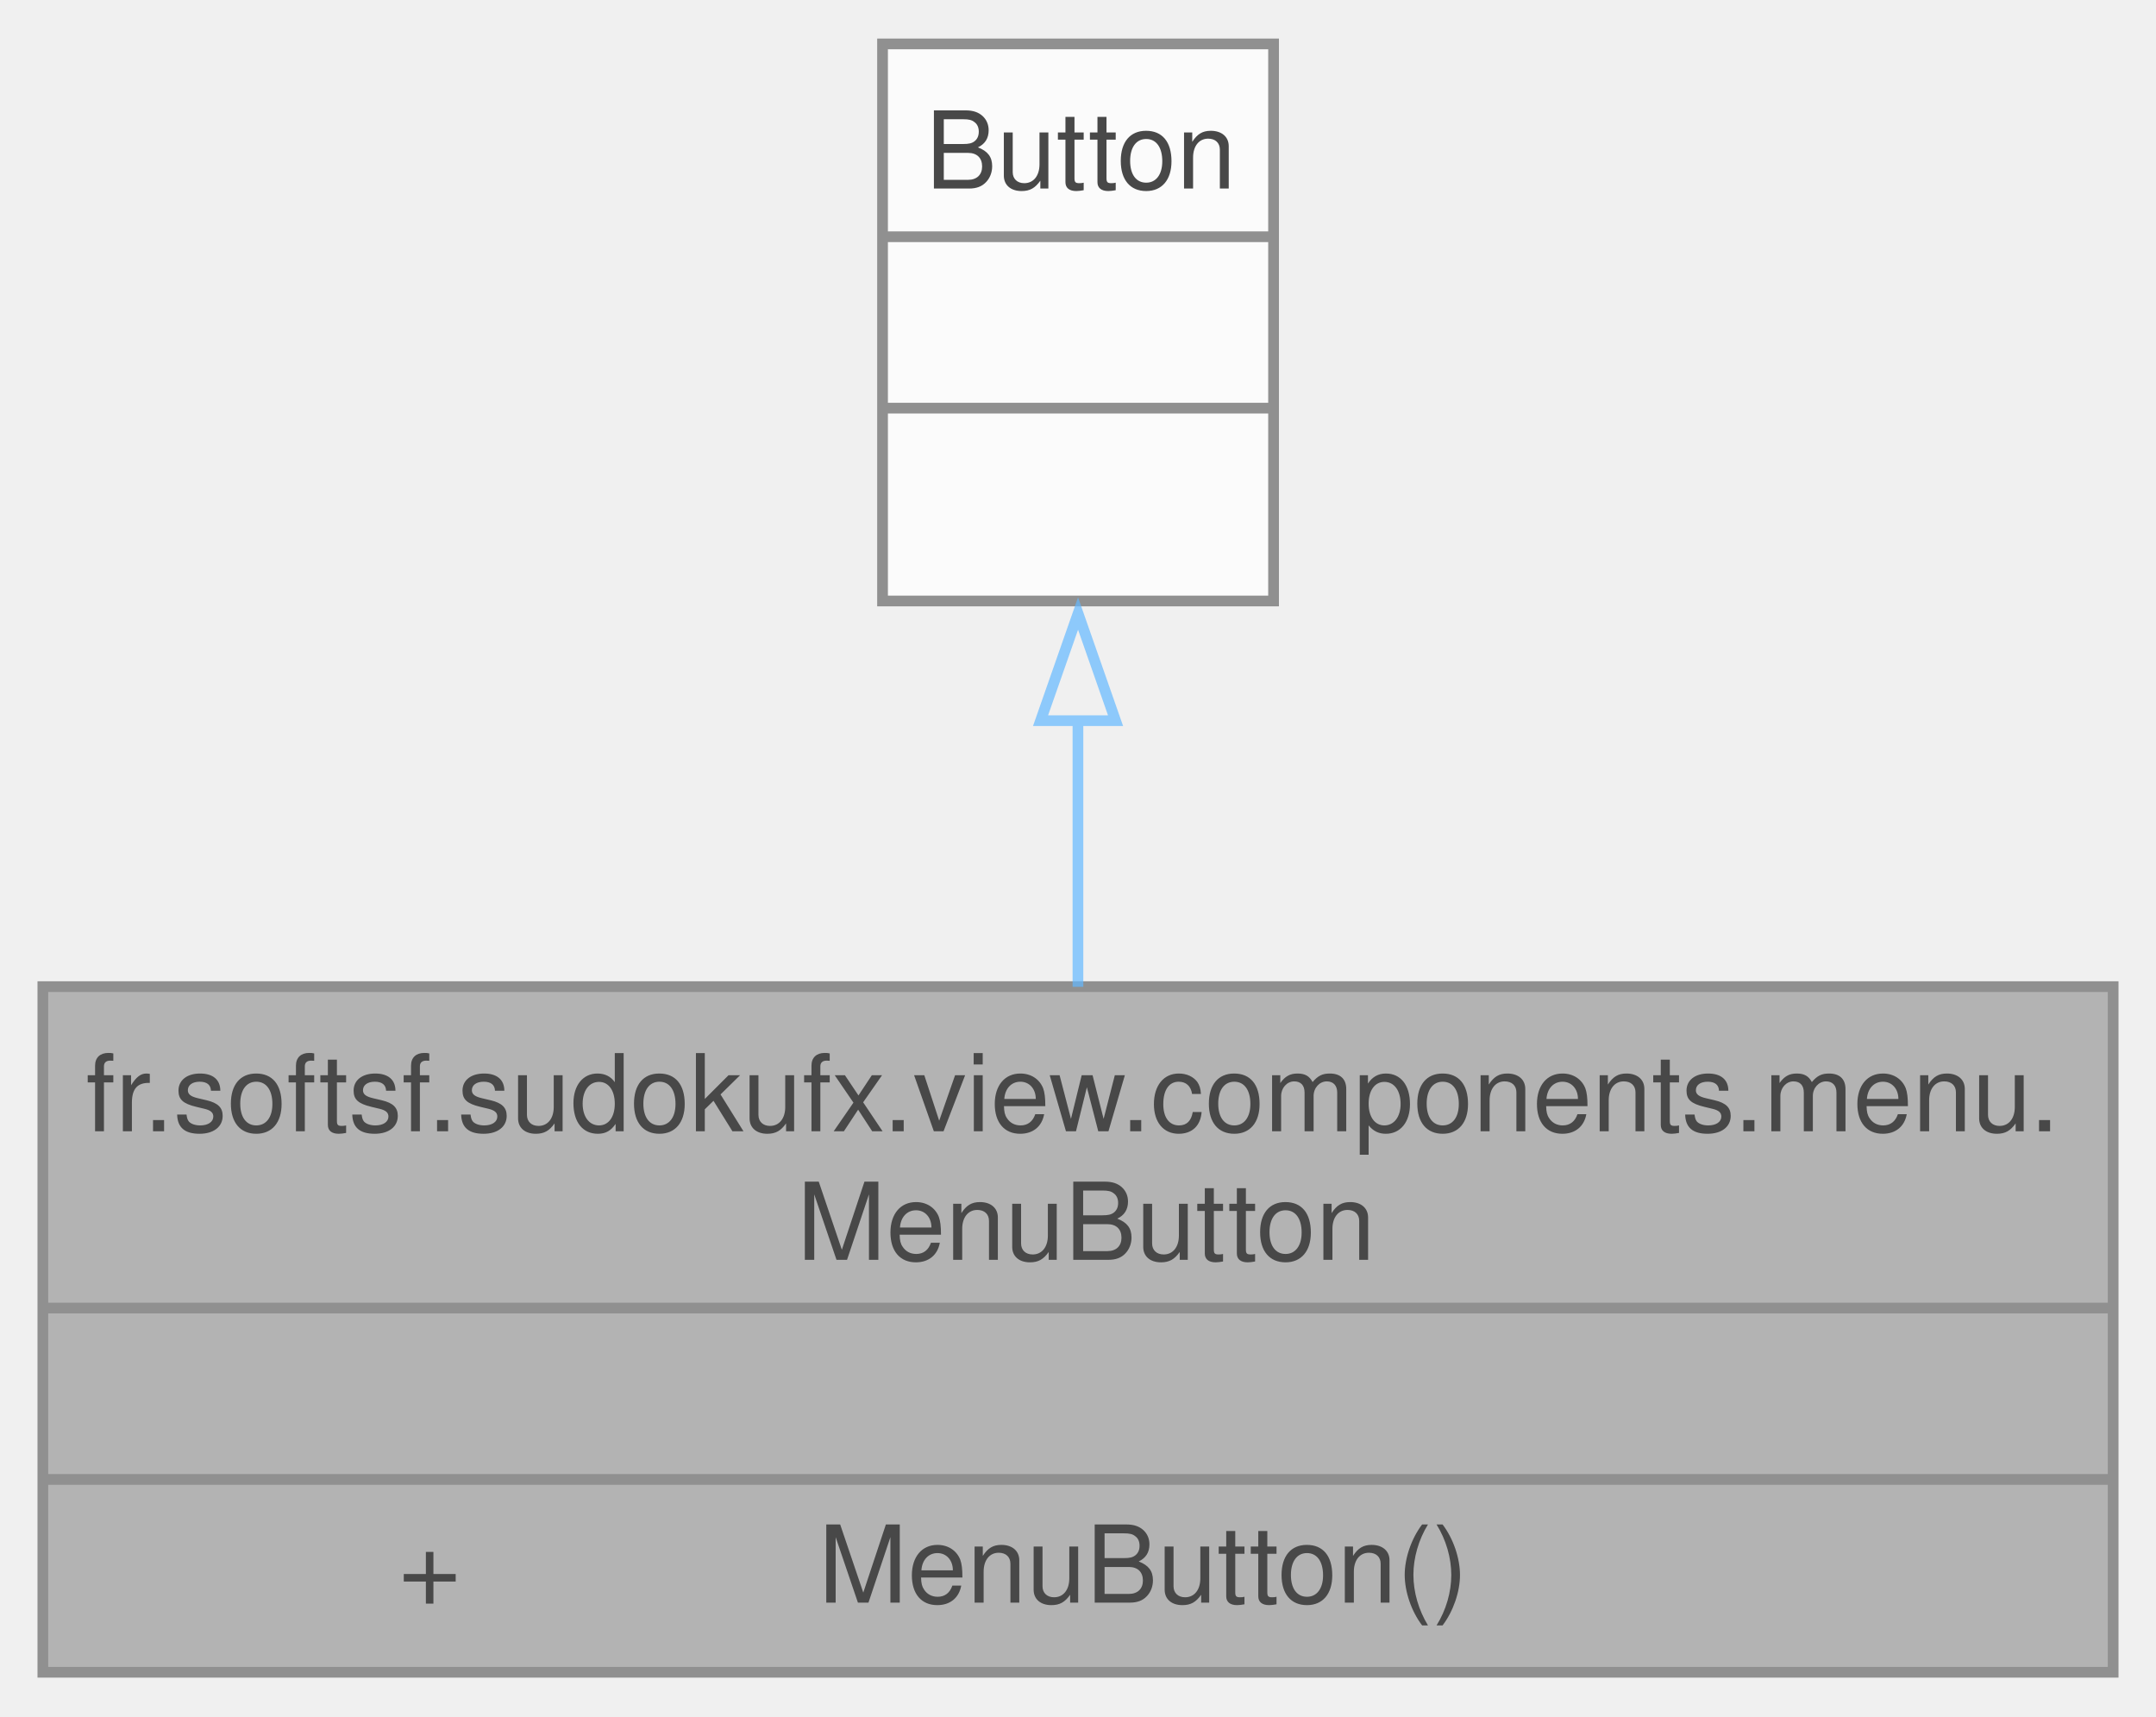
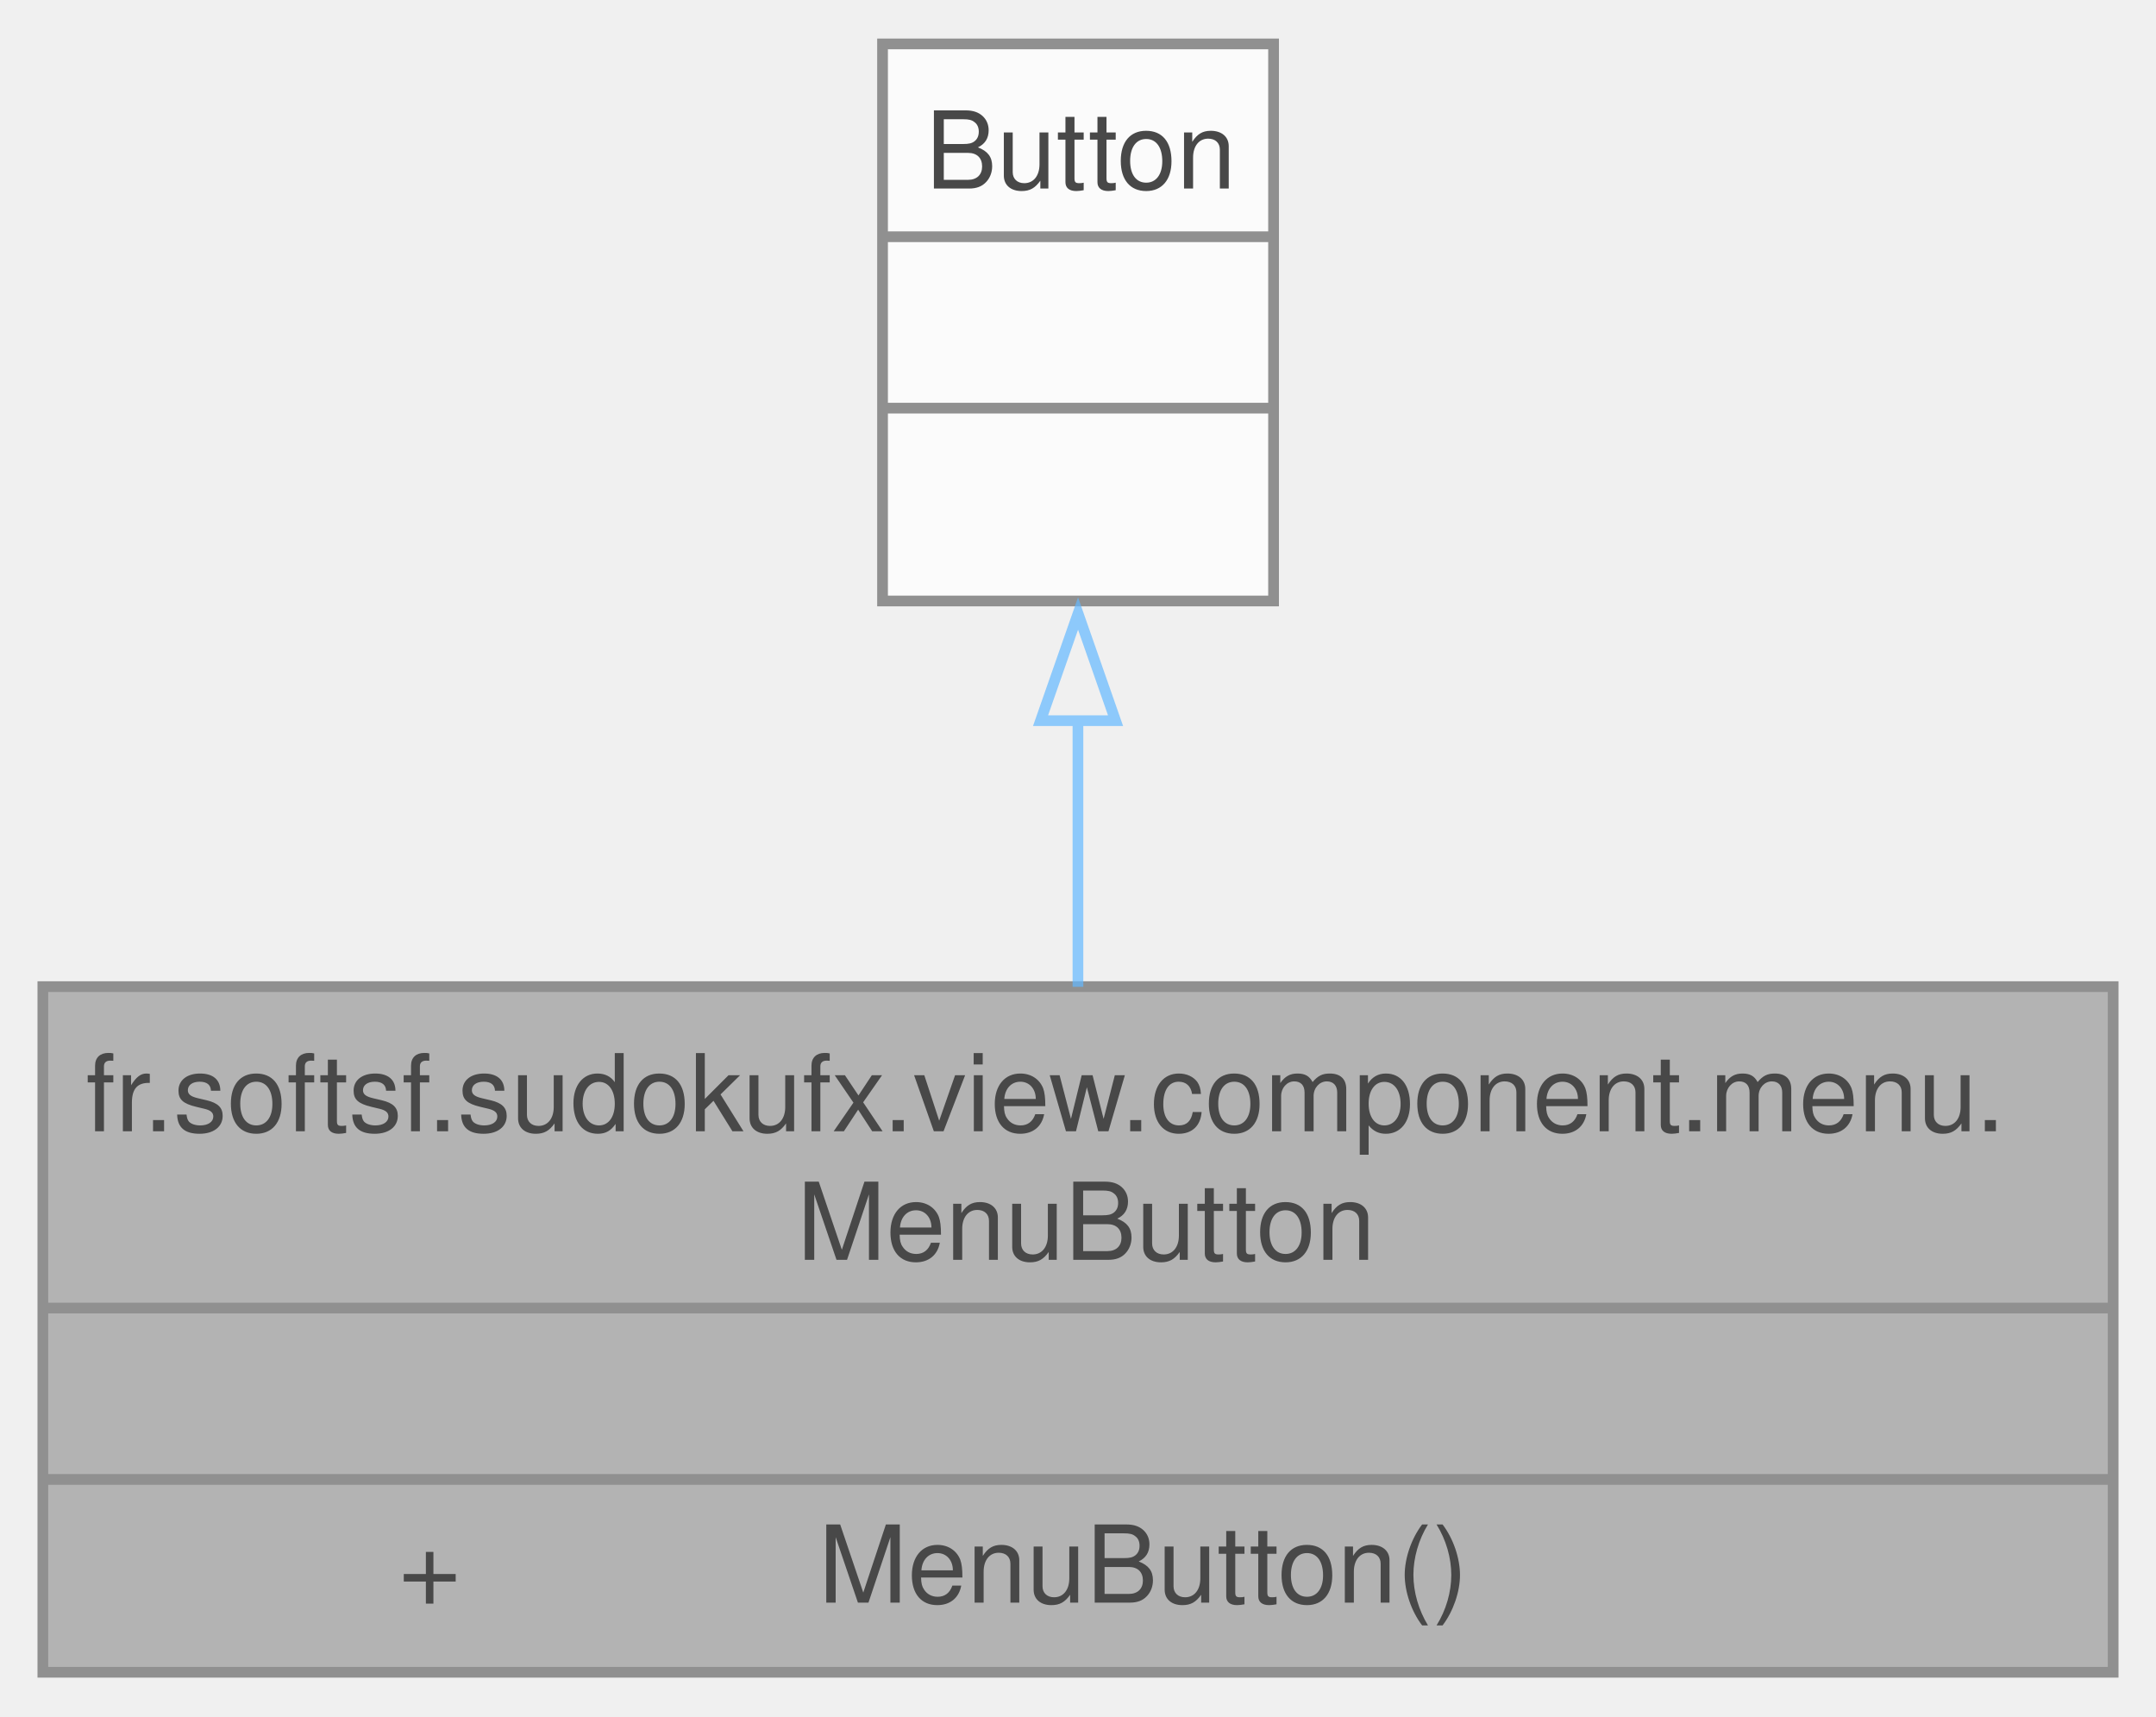
<svg xmlns="http://www.w3.org/2000/svg" xmlns:xlink="http://www.w3.org/1999/xlink" width="201pt" height="160pt" viewBox="0.00 0.00 201.25 160.00">
  <svg id="main" version="1.1" xml:space="preserve">
    <style type="text/css">
.node, .edge {opacity: 0.7;}
.node.selected, .edge.selected {opacity: 1;}
.edge:hover path { stroke: red; }
.edge:hover polygon { stroke: red; fill: red; }
</style>
    <svg id="graph" class="graph">
      <g id="graph0" class="graph" transform="scale(1 1) rotate(0) translate(4 156)">
        <g id="Node000001" class="node">
          <g id="a_Node000001">
            <a xlink:title="A common menu button with Material icons and text.">
              <polygon fill="#999999" stroke="none" points="193.25,-64 0,-64 0,0 193.25,0 193.25,-64" />
-               <text text-anchor="start" x="4" y="-50.5" font-family="Helvetica,sans-Serif" font-size="10.00">fr.softsf.sudokufx.view.components.menu.</text>
+               <text text-anchor="start" x="4" y="-50.5" font-family="Helvetica,sans-Serif" font-size="10.00">fr.softsf.sudokufx.view.component.menu.</text>
              <text text-anchor="start" x="70.38" y="-38.5" font-family="Helvetica,sans-Serif" font-size="10.00">MenuButton</text>
              <text text-anchor="start" x="95.12" y="-22.5" font-family="Helvetica,sans-Serif" font-size="10.00"> </text>
              <text text-anchor="start" x="33.19" y="-6.5" font-family="Helvetica,sans-Serif" font-size="10.00">+</text>
              <text text-anchor="start" x="72.38" y="-6.5" font-family="Helvetica,sans-Serif" font-size="10.00">MenuButton()</text>
              <polygon fill="#666666" stroke="#666666" points="0,-34 0,-34 193.25,-34 193.25,-34 0,-34" />
              <polygon fill="#666666" stroke="#666666" points="0,-18 0,-18 193.25,-18 193.25,-18 0,-18" />
              <polygon fill="none" stroke="#666666" points="0,0 0,-64 193.25,-64 193.25,0 0,0" />
            </a>
          </g>
        </g>
        <g id="Node000002" class="node">
          <g id="a_Node000002">
            <a xlink:title=" ">
              <polygon fill="white" stroke="none" points="114.88,-152 78.38,-152 78.38,-100 114.88,-100 114.88,-152" />
              <text text-anchor="start" x="82.38" y="-138.5" font-family="Helvetica,sans-Serif" font-size="10.00">Button</text>
              <text text-anchor="start" x="95.12" y="-122.5" font-family="Helvetica,sans-Serif" font-size="10.00"> </text>
              <text text-anchor="start" x="95.12" y="-106.5" font-family="Helvetica,sans-Serif" font-size="10.00"> </text>
              <polygon fill="#666666" stroke="#666666" points="78.38,-134 78.38,-134 114.88,-134 114.88,-134 78.38,-134" />
              <polygon fill="#666666" stroke="#666666" points="78.38,-118 78.38,-118 114.88,-118 114.88,-118 78.38,-118" />
              <polygon fill="none" stroke="#666666" points="78.38,-100 78.38,-152 114.88,-152 114.88,-100 78.38,-100" />
            </a>
          </g>
        </g>
        <g id="edge1_Node000001_Node000002" class="edge">
          <g id="a_edge1_Node000001_Node000002">
            <a xlink:title=" ">
              <path fill="none" stroke="#63b8ff" d="M96.62,-89.06C96.62,-80.78 96.62,-72.04 96.62,-63.98" />
              <polygon fill="none" stroke="#63b8ff" points="93.13,-88.83 96.63,-98.83 100.13,-88.83 93.13,-88.83" />
            </a>
          </g>
        </g>
      </g>
    </svg>
  </svg>
  <style type="text/css">

[data-mouse-over-selected='false'] { opacity: 0.7; }
[data-mouse-over-selected='true']  { opacity: 1.0; }

</style>
</svg>
